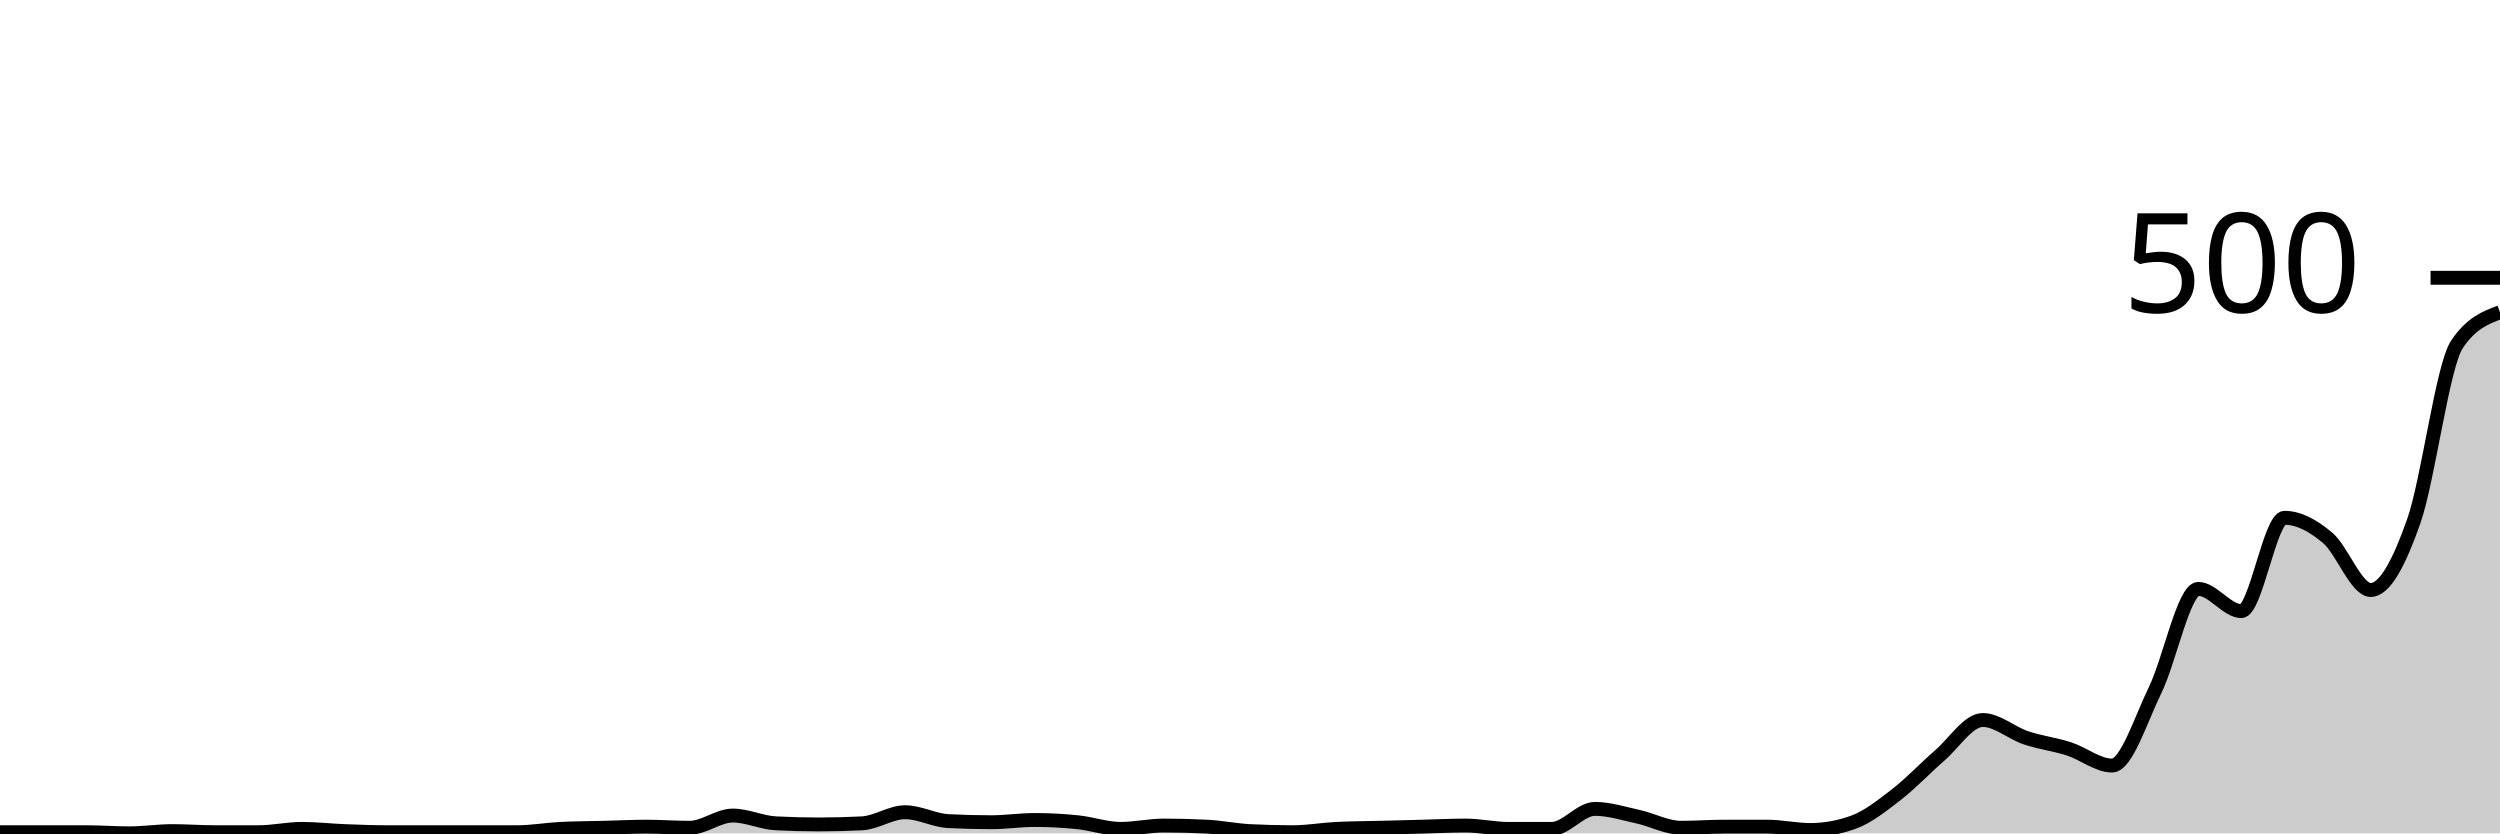
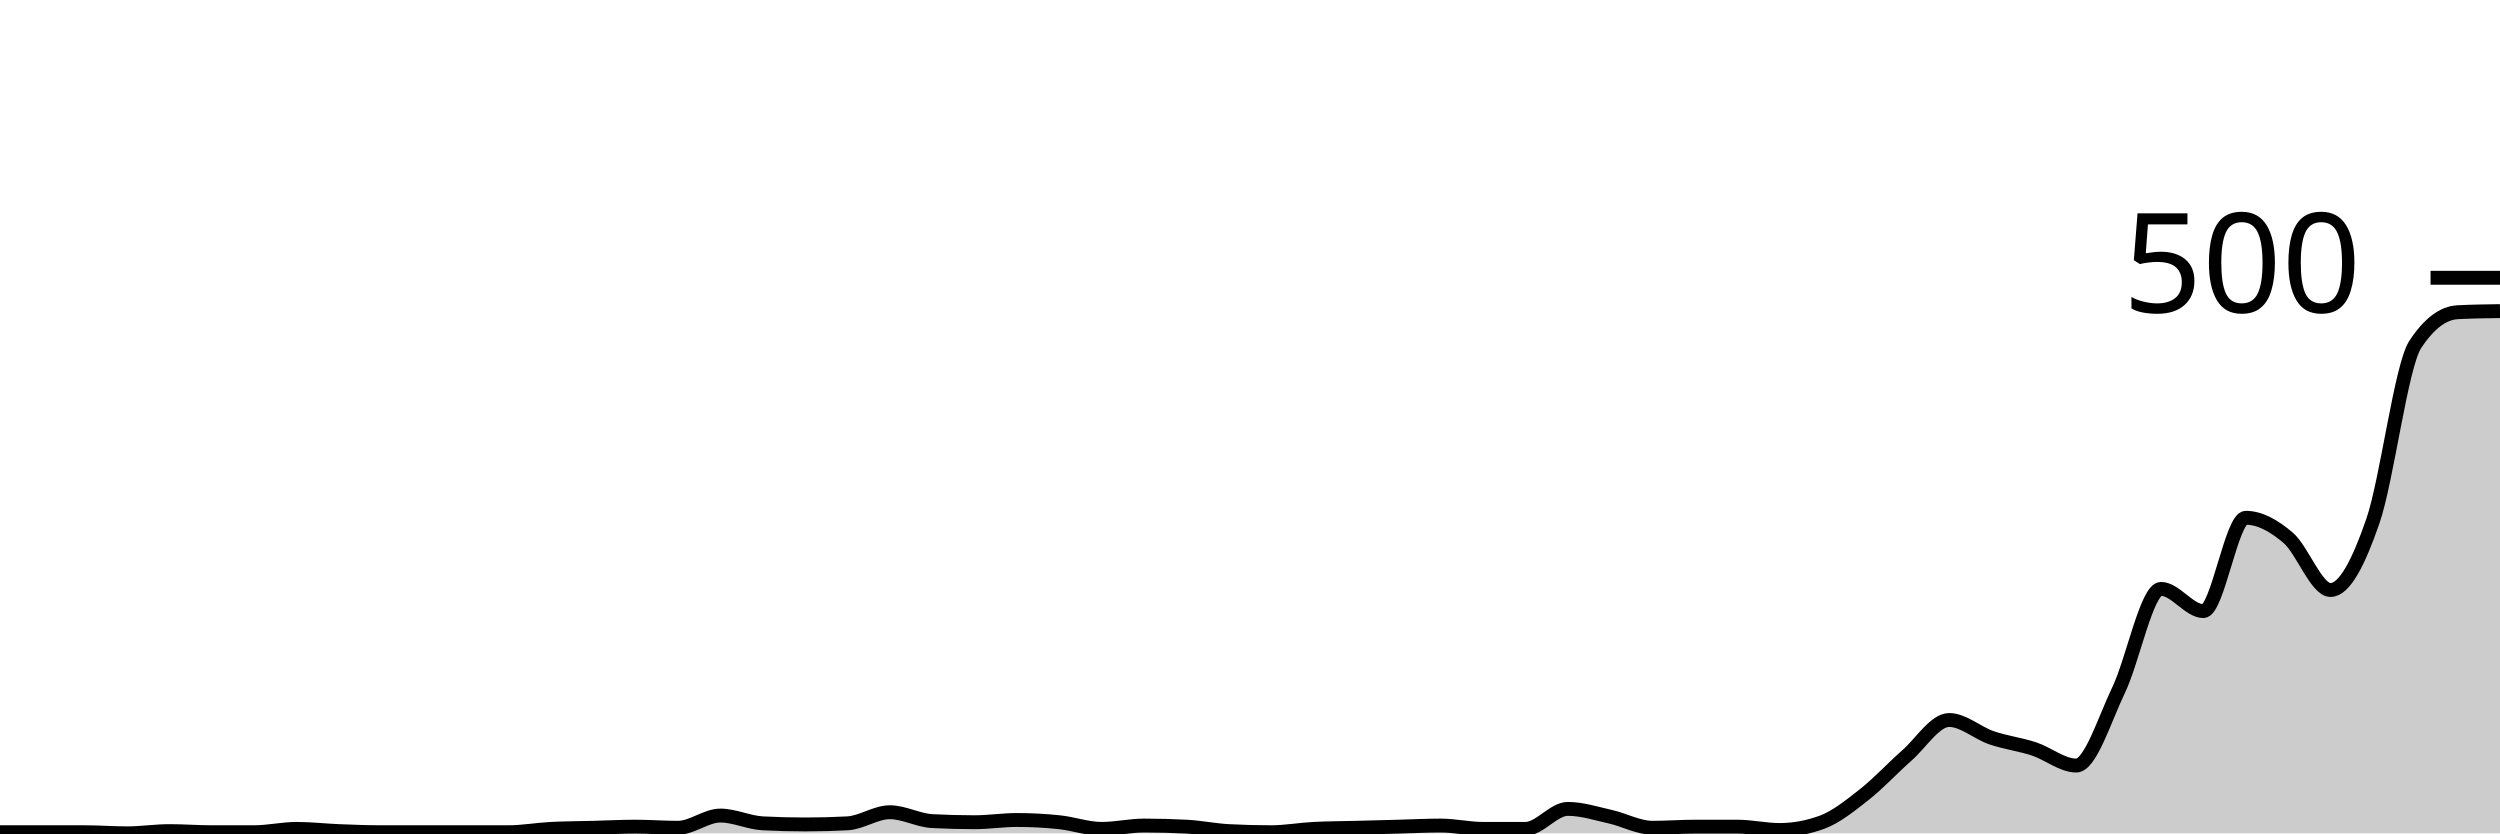
<svg xmlns="http://www.w3.org/2000/svg" viewBox="0 0 180 60">
  <g transform="translate(0,20)">
-     <path class="area" fill="rgba(0, 0, 0, 0.2)" d="M0,39.92C1.034,39.92,2.069,39.92,3.103,39.92C4.138,39.92,5.172,39.92,6.207,39.92C7.241,39.92,8.276,40,9.31,40C10.345,40,11.379,39.84,12.414,39.84C13.448,39.84,14.483,39.92,15.517,39.92C16.552,39.92,17.586,39.92,18.621,39.92C19.655,39.92,20.69,39.68,21.724,39.68C22.759,39.68,23.793,39.8,24.828,39.84C25.862,39.88,26.897,39.92,27.931,39.92C28.966,39.92,30,39.92,31.034,39.92C32.069,39.92,33.103,39.92,34.138,39.92C35.172,39.92,36.207,39.92,37.241,39.92C38.276,39.92,39.31,39.733,40.345,39.68C41.379,39.627,42.414,39.627,43.448,39.6C44.483,39.573,45.517,39.52,46.552,39.52C47.586,39.52,48.621,39.6,49.655,39.6C50.69,39.6,51.724,38.72,52.759,38.72C53.793,38.72,54.828,39.227,55.862,39.28C56.897,39.333,57.931,39.36,58.966,39.36C60,39.36,61.034,39.333,62.069,39.28C63.103,39.227,64.138,38.48,65.172,38.48C66.207,38.48,67.241,39.067,68.276,39.12C69.31,39.173,70.345,39.2,71.379,39.2C72.414,39.2,73.448,39.04,74.483,39.04C75.517,39.04,76.552,39.093,77.586,39.2C78.621,39.307,79.655,39.68,80.69,39.68C81.724,39.68,82.759,39.44,83.793,39.44C84.828,39.44,85.862,39.467,86.897,39.52C87.931,39.573,88.966,39.787,90,39.84C91.034,39.893,92.069,39.92,93.103,39.92C94.138,39.92,95.172,39.733,96.207,39.68C97.241,39.627,98.276,39.627,99.31,39.6C100.345,39.573,101.379,39.547,102.414,39.52C103.448,39.493,104.483,39.44,105.517,39.44C106.552,39.44,107.586,39.68,108.621,39.68C109.655,39.68,110.69,39.68,111.724,39.68C112.759,39.68,113.793,38.24,114.828,38.24C115.862,38.24,116.897,38.573,117.931,38.8C118.966,39.027,120,39.6,121.034,39.6C122.069,39.6,123.103,39.52,124.138,39.52C125.172,39.52,126.207,39.52,127.241,39.52C128.276,39.52,129.31,39.76,130.345,39.76C131.379,39.76,132.414,39.573,133.448,39.2C134.483,38.827,135.517,38,136.552,37.2C137.586,36.4,138.621,35.293,139.655,34.4C140.69,33.507,141.724,31.84,142.759,31.84C143.793,31.84,144.828,32.773,145.862,33.12C146.897,33.467,147.931,33.587,148.966,33.92C150,34.253,151.034,35.12,152.069,35.12C153.103,35.12,154.138,31.8,155.172,29.68C156.207,27.56,157.241,22.4,158.276,22.4C159.31,22.4,160.345,24,161.379,24C162.414,24,163.448,17.28,164.483,17.28C165.517,17.28,166.552,17.853,167.586,18.72C168.621,19.587,169.655,22.48,170.69,22.48C171.724,22.48,172.759,20.467,173.793,17.52C174.828,14.573,175.862,6.347,176.897,4.8C177.931,3.253,178.966,2.867,180,2.48L180,40C178.966,40,177.931,40,176.897,40C175.862,40,174.828,40,173.793,40C172.759,40,171.724,40,170.69,40C169.655,40,168.621,40,167.586,40C166.552,40,165.517,40,164.483,40C163.448,40,162.414,40,161.379,40C160.345,40,159.31,40,158.276,40C157.241,40,156.207,40,155.172,40C154.138,40,153.103,40,152.069,40C151.034,40,150,40,148.966,40C147.931,40,146.897,40,145.862,40C144.828,40,143.793,40,142.759,40C141.724,40,140.69,40,139.655,40C138.621,40,137.586,40,136.552,40C135.517,40,134.483,40,133.448,40C132.414,40,131.379,40,130.345,40C129.31,40,128.276,40,127.241,40C126.207,40,125.172,40,124.138,40C123.103,40,122.069,40,121.034,40C120,40,118.966,40,117.931,40C116.897,40,115.862,40,114.828,40C113.793,40,112.759,40,111.724,40C110.69,40,109.655,40,108.621,40C107.586,40,106.552,40,105.517,40C104.483,40,103.448,40,102.414,40C101.379,40,100.345,40,99.31,40C98.276,40,97.241,40,96.207,40C95.172,40,94.138,40,93.103,40C92.069,40,91.034,40,90,40C88.966,40,87.931,40,86.897,40C85.862,40,84.828,40,83.793,40C82.759,40,81.724,40,80.69,40C79.655,40,78.621,40,77.586,40C76.552,40,75.517,40,74.483,40C73.448,40,72.414,40,71.379,40C70.345,40,69.31,40,68.276,40C67.241,40,66.207,40,65.172,40C64.138,40,63.103,40,62.069,40C61.034,40,60,40,58.966,40C57.931,40,56.897,40,55.862,40C54.828,40,53.793,40,52.759,40C51.724,40,50.69,40,49.655,40C48.621,40,47.586,40,46.552,40C45.517,40,44.483,40,43.448,40C42.414,40,41.379,40,40.345,40C39.31,40,38.276,40,37.241,40C36.207,40,35.172,40,34.138,40C33.103,40,32.069,40,31.034,40C30,40,28.966,40,27.931,40C26.897,40,25.862,40,24.828,40C23.793,40,22.759,40,21.724,40C20.69,40,19.655,40,18.621,40C17.586,40,16.552,40,15.517,40C14.483,40,13.448,40,12.414,40C11.379,40,10.345,40,9.31,40C8.276,40,7.241,40,6.207,40C5.172,40,4.138,40,3.103,40C2.069,40,1.034,40,0,40Z" />
-     <path class="line" stroke="black" fill="none" d="M0,39.92C1.034,39.92,2.069,39.92,3.103,39.92C4.138,39.92,5.172,39.92,6.207,39.92C7.241,39.92,8.276,40,9.31,40C10.345,40,11.379,39.84,12.414,39.84C13.448,39.84,14.483,39.92,15.517,39.92C16.552,39.92,17.586,39.92,18.621,39.92C19.655,39.92,20.69,39.68,21.724,39.68C22.759,39.68,23.793,39.8,24.828,39.84C25.862,39.88,26.897,39.92,27.931,39.92C28.966,39.92,30,39.92,31.034,39.92C32.069,39.92,33.103,39.92,34.138,39.92C35.172,39.92,36.207,39.92,37.241,39.92C38.276,39.92,39.31,39.733,40.345,39.68C41.379,39.627,42.414,39.627,43.448,39.6C44.483,39.573,45.517,39.52,46.552,39.52C47.586,39.52,48.621,39.6,49.655,39.6C50.69,39.6,51.724,38.72,52.759,38.72C53.793,38.72,54.828,39.227,55.862,39.28C56.897,39.333,57.931,39.36,58.966,39.36C60,39.36,61.034,39.333,62.069,39.28C63.103,39.227,64.138,38.48,65.172,38.48C66.207,38.48,67.241,39.067,68.276,39.12C69.31,39.173,70.345,39.2,71.379,39.2C72.414,39.2,73.448,39.04,74.483,39.04C75.517,39.04,76.552,39.093,77.586,39.2C78.621,39.307,79.655,39.68,80.69,39.68C81.724,39.68,82.759,39.44,83.793,39.44C84.828,39.44,85.862,39.467,86.897,39.52C87.931,39.573,88.966,39.787,90,39.84C91.034,39.893,92.069,39.92,93.103,39.92C94.138,39.92,95.172,39.733,96.207,39.68C97.241,39.627,98.276,39.627,99.31,39.6C100.345,39.573,101.379,39.547,102.414,39.52C103.448,39.493,104.483,39.44,105.517,39.44C106.552,39.44,107.586,39.68,108.621,39.68C109.655,39.68,110.69,39.68,111.724,39.68C112.759,39.68,113.793,38.24,114.828,38.24C115.862,38.24,116.897,38.573,117.931,38.8C118.966,39.027,120,39.6,121.034,39.6C122.069,39.6,123.103,39.52,124.138,39.52C125.172,39.52,126.207,39.52,127.241,39.52C128.276,39.52,129.31,39.76,130.345,39.76C131.379,39.76,132.414,39.573,133.448,39.2C134.483,38.827,135.517,38,136.552,37.2C137.586,36.4,138.621,35.293,139.655,34.4C140.69,33.507,141.724,31.84,142.759,31.84C143.793,31.84,144.828,32.773,145.862,33.12C146.897,33.467,147.931,33.587,148.966,33.92C150,34.253,151.034,35.12,152.069,35.12C153.103,35.12,154.138,31.8,155.172,29.68C156.207,27.56,157.241,22.4,158.276,22.4C159.31,22.4,160.345,24,161.379,24C162.414,24,163.448,17.28,164.483,17.28C165.517,17.28,166.552,17.853,167.586,18.72C168.621,19.587,169.655,22.48,170.69,22.48C171.724,22.48,172.759,20.467,173.793,17.52C174.828,14.573,175.862,6.347,176.897,4.8C177.931,3.253,178.966,2.867,180,2.48" />
+     <path class="area" fill="rgba(0, 0, 0, 0.2)" d="M0,39.92C1.017,39.92,2.034,39.92,3.051,39.92C4.068,39.92,5.085,39.92,6.102,39.92C7.119,39.92,8.136,40,9.153,40C10.169,40,11.186,39.84,12.203,39.84C13.22,39.84,14.237,39.92,15.254,39.92C16.271,39.92,17.288,39.92,18.305,39.92C19.322,39.92,20.339,39.68,21.356,39.68C22.373,39.68,23.39,39.8,24.407,39.84C25.424,39.88,26.441,39.92,27.458,39.92C28.475,39.92,29.492,39.92,30.508,39.92C31.525,39.92,32.542,39.92,33.559,39.92C34.576,39.92,35.593,39.92,36.61,39.92C37.627,39.92,38.644,39.733,39.661,39.68C40.678,39.627,41.695,39.627,42.712,39.6C43.729,39.573,44.746,39.52,45.763,39.52C46.78,39.52,47.797,39.6,48.814,39.6C49.831,39.6,50.847,38.72,51.864,38.72C52.881,38.72,53.898,39.227,54.915,39.28C55.932,39.333,56.949,39.36,57.966,39.36C58.983,39.36,60,39.333,61.017,39.28C62.034,39.227,63.051,38.48,64.068,38.48C65.085,38.48,66.102,39.067,67.119,39.12C68.136,39.173,69.153,39.2,70.169,39.2C71.186,39.2,72.203,39.04,73.22,39.04C74.237,39.04,75.254,39.093,76.271,39.2C77.288,39.307,78.305,39.68,79.322,39.68C80.339,39.68,81.356,39.44,82.373,39.44C83.39,39.44,84.407,39.467,85.424,39.52C86.441,39.573,87.458,39.787,88.475,39.84C89.492,39.893,90.508,39.92,91.525,39.92C92.542,39.92,93.559,39.733,94.576,39.68C95.593,39.627,96.61,39.627,97.627,39.6C98.644,39.573,99.661,39.547,100.678,39.52C101.695,39.493,102.712,39.44,103.729,39.44C104.746,39.44,105.763,39.68,106.78,39.68C107.797,39.68,108.814,39.68,109.831,39.68C110.847,39.68,111.864,38.24,112.881,38.24C113.898,38.24,114.915,38.573,115.932,38.8C116.949,39.027,117.966,39.6,118.983,39.6C120,39.6,121.017,39.52,122.034,39.52C123.051,39.52,124.068,39.52,125.085,39.52C126.102,39.52,127.119,39.76,128.136,39.76C129.153,39.76,130.169,39.573,131.186,39.2C132.203,38.827,133.22,38,134.237,37.2C135.254,36.4,136.271,35.293,137.288,34.4C138.305,33.507,139.322,31.84,140.339,31.84C141.356,31.84,142.373,32.773,143.39,33.12C144.407,33.467,145.424,33.587,146.441,33.92C147.458,34.253,148.475,35.12,149.492,35.12C150.508,35.12,151.525,31.8,152.542,29.68C153.559,27.56,154.576,22.4,155.593,22.4C156.61,22.4,157.627,24,158.644,24C159.661,24,160.678,17.28,161.695,17.28C162.712,17.28,163.729,17.853,164.746,18.72C165.763,19.587,166.78,22.48,167.797,22.48C168.814,22.48,169.831,20.467,170.847,17.52C171.864,14.573,172.881,6.347,173.898,4.8C174.915,3.253,175.932,2.533,176.949,2.48C177.966,2.427,178.983,2.413,180,2.4L180,40C178.983,40,177.966,40,176.949,40C175.932,40,174.915,40,173.898,40C172.881,40,171.864,40,170.847,40C169.831,40,168.814,40,167.797,40C166.78,40,165.763,40,164.746,40C163.729,40,162.712,40,161.695,40C160.678,40,159.661,40,158.644,40C157.627,40,156.61,40,155.593,40C154.576,40,153.559,40,152.542,40C151.525,40,150.508,40,149.492,40C148.475,40,147.458,40,146.441,40C145.424,40,144.407,40,143.39,40C142.373,40,141.356,40,140.339,40C139.322,40,138.305,40,137.288,40C136.271,40,135.254,40,134.237,40C133.22,40,132.203,40,131.186,40C130.169,40,129.153,40,128.136,40C127.119,40,126.102,40,125.085,40C124.068,40,123.051,40,122.034,40C121.017,40,120,40,118.983,40C117.966,40,116.949,40,115.932,40C114.915,40,113.898,40,112.881,40C111.864,40,110.847,40,109.831,40C108.814,40,107.797,40,106.78,40C105.763,40,104.746,40,103.729,40C102.712,40,101.695,40,100.678,40C99.661,40,98.644,40,97.627,40C96.61,40,95.593,40,94.576,40C93.559,40,92.542,40,91.525,40C90.508,40,89.492,40,88.475,40C87.458,40,86.441,40,85.424,40C84.407,40,83.39,40,82.373,40C81.356,40,80.339,40,79.322,40C78.305,40,77.288,40,76.271,40C75.254,40,74.237,40,73.22,40C72.203,40,71.186,40,70.169,40C69.153,40,68.136,40,67.119,40C66.102,40,65.085,40,64.068,40C63.051,40,62.034,40,61.017,40C60,40,58.983,40,57.966,40C56.949,40,55.932,40,54.915,40C53.898,40,52.881,40,51.864,40C50.847,40,49.831,40,48.814,40C47.797,40,46.78,40,45.763,40C44.746,40,43.729,40,42.712,40C41.695,40,40.678,40,39.661,40C38.644,40,37.627,40,36.61,40C35.593,40,34.576,40,33.559,40C32.542,40,31.525,40,30.508,40C29.492,40,28.475,40,27.458,40C26.441,40,25.424,40,24.407,40C23.39,40,22.373,40,21.356,40C20.339,40,19.322,40,18.305,40C17.288,40,16.271,40,15.254,40C14.237,40,13.22,40,12.203,40C11.186,40,10.169,40,9.153,40C8.136,40,7.119,40,6.102,40C5.085,40,4.068,40,3.051,40C2.034,40,1.017,40,0,40Z" />
+     <path class="line" stroke="black" fill="none" d="M0,39.92C1.017,39.92,2.034,39.92,3.051,39.92C4.068,39.92,5.085,39.92,6.102,39.92C7.119,39.92,8.136,40,9.153,40C10.169,40,11.186,39.84,12.203,39.84C13.22,39.84,14.237,39.92,15.254,39.92C16.271,39.92,17.288,39.92,18.305,39.92C19.322,39.92,20.339,39.68,21.356,39.68C22.373,39.68,23.39,39.8,24.407,39.84C25.424,39.88,26.441,39.92,27.458,39.92C28.475,39.92,29.492,39.92,30.508,39.92C31.525,39.92,32.542,39.92,33.559,39.92C34.576,39.92,35.593,39.92,36.61,39.92C37.627,39.92,38.644,39.733,39.661,39.68C40.678,39.627,41.695,39.627,42.712,39.6C43.729,39.573,44.746,39.52,45.763,39.52C46.78,39.52,47.797,39.6,48.814,39.6C49.831,39.6,50.847,38.72,51.864,38.72C52.881,38.72,53.898,39.227,54.915,39.28C55.932,39.333,56.949,39.36,57.966,39.36C58.983,39.36,60,39.333,61.017,39.28C62.034,39.227,63.051,38.48,64.068,38.48C65.085,38.48,66.102,39.067,67.119,39.12C68.136,39.173,69.153,39.2,70.169,39.2C71.186,39.2,72.203,39.04,73.22,39.04C74.237,39.04,75.254,39.093,76.271,39.2C77.288,39.307,78.305,39.68,79.322,39.68C80.339,39.68,81.356,39.44,82.373,39.44C83.39,39.44,84.407,39.467,85.424,39.52C86.441,39.573,87.458,39.787,88.475,39.84C89.492,39.893,90.508,39.92,91.525,39.92C92.542,39.92,93.559,39.733,94.576,39.68C95.593,39.627,96.61,39.627,97.627,39.6C98.644,39.573,99.661,39.547,100.678,39.52C101.695,39.493,102.712,39.44,103.729,39.44C104.746,39.44,105.763,39.68,106.78,39.68C107.797,39.68,108.814,39.68,109.831,39.68C110.847,39.68,111.864,38.24,112.881,38.24C113.898,38.24,114.915,38.573,115.932,38.8C116.949,39.027,117.966,39.6,118.983,39.6C120,39.6,121.017,39.52,122.034,39.52C123.051,39.52,124.068,39.52,125.085,39.52C126.102,39.52,127.119,39.76,128.136,39.76C129.153,39.76,130.169,39.573,131.186,39.2C132.203,38.827,133.22,38,134.237,37.2C135.254,36.4,136.271,35.293,137.288,34.4C138.305,33.507,139.322,31.84,140.339,31.84C141.356,31.84,142.373,32.773,143.39,33.12C144.407,33.467,145.424,33.587,146.441,33.92C147.458,34.253,148.475,35.12,149.492,35.12C150.508,35.12,151.525,31.8,152.542,29.68C153.559,27.56,154.576,22.4,155.593,22.4C156.61,22.4,157.627,24,158.644,24C159.661,24,160.678,17.28,161.695,17.28C162.712,17.28,163.729,17.853,164.746,18.72C165.763,19.587,166.78,22.48,167.797,22.48C168.814,22.48,169.831,20.467,170.847,17.52C171.864,14.573,172.881,6.347,173.898,4.8C174.915,3.253,175.932,2.533,176.949,2.48C177.966,2.427,178.983,2.413,180,2.4" />
    <path class="axis-ceiling" stroke-width="1" stroke="black" fill="none" d="M175,0L180,0" />
    <text class="axis-ceiling-label" font-family="sans-serif" text-anchor="end" font-size="10px" x="170" y="2.5">500</text>
  </g>
</svg>
